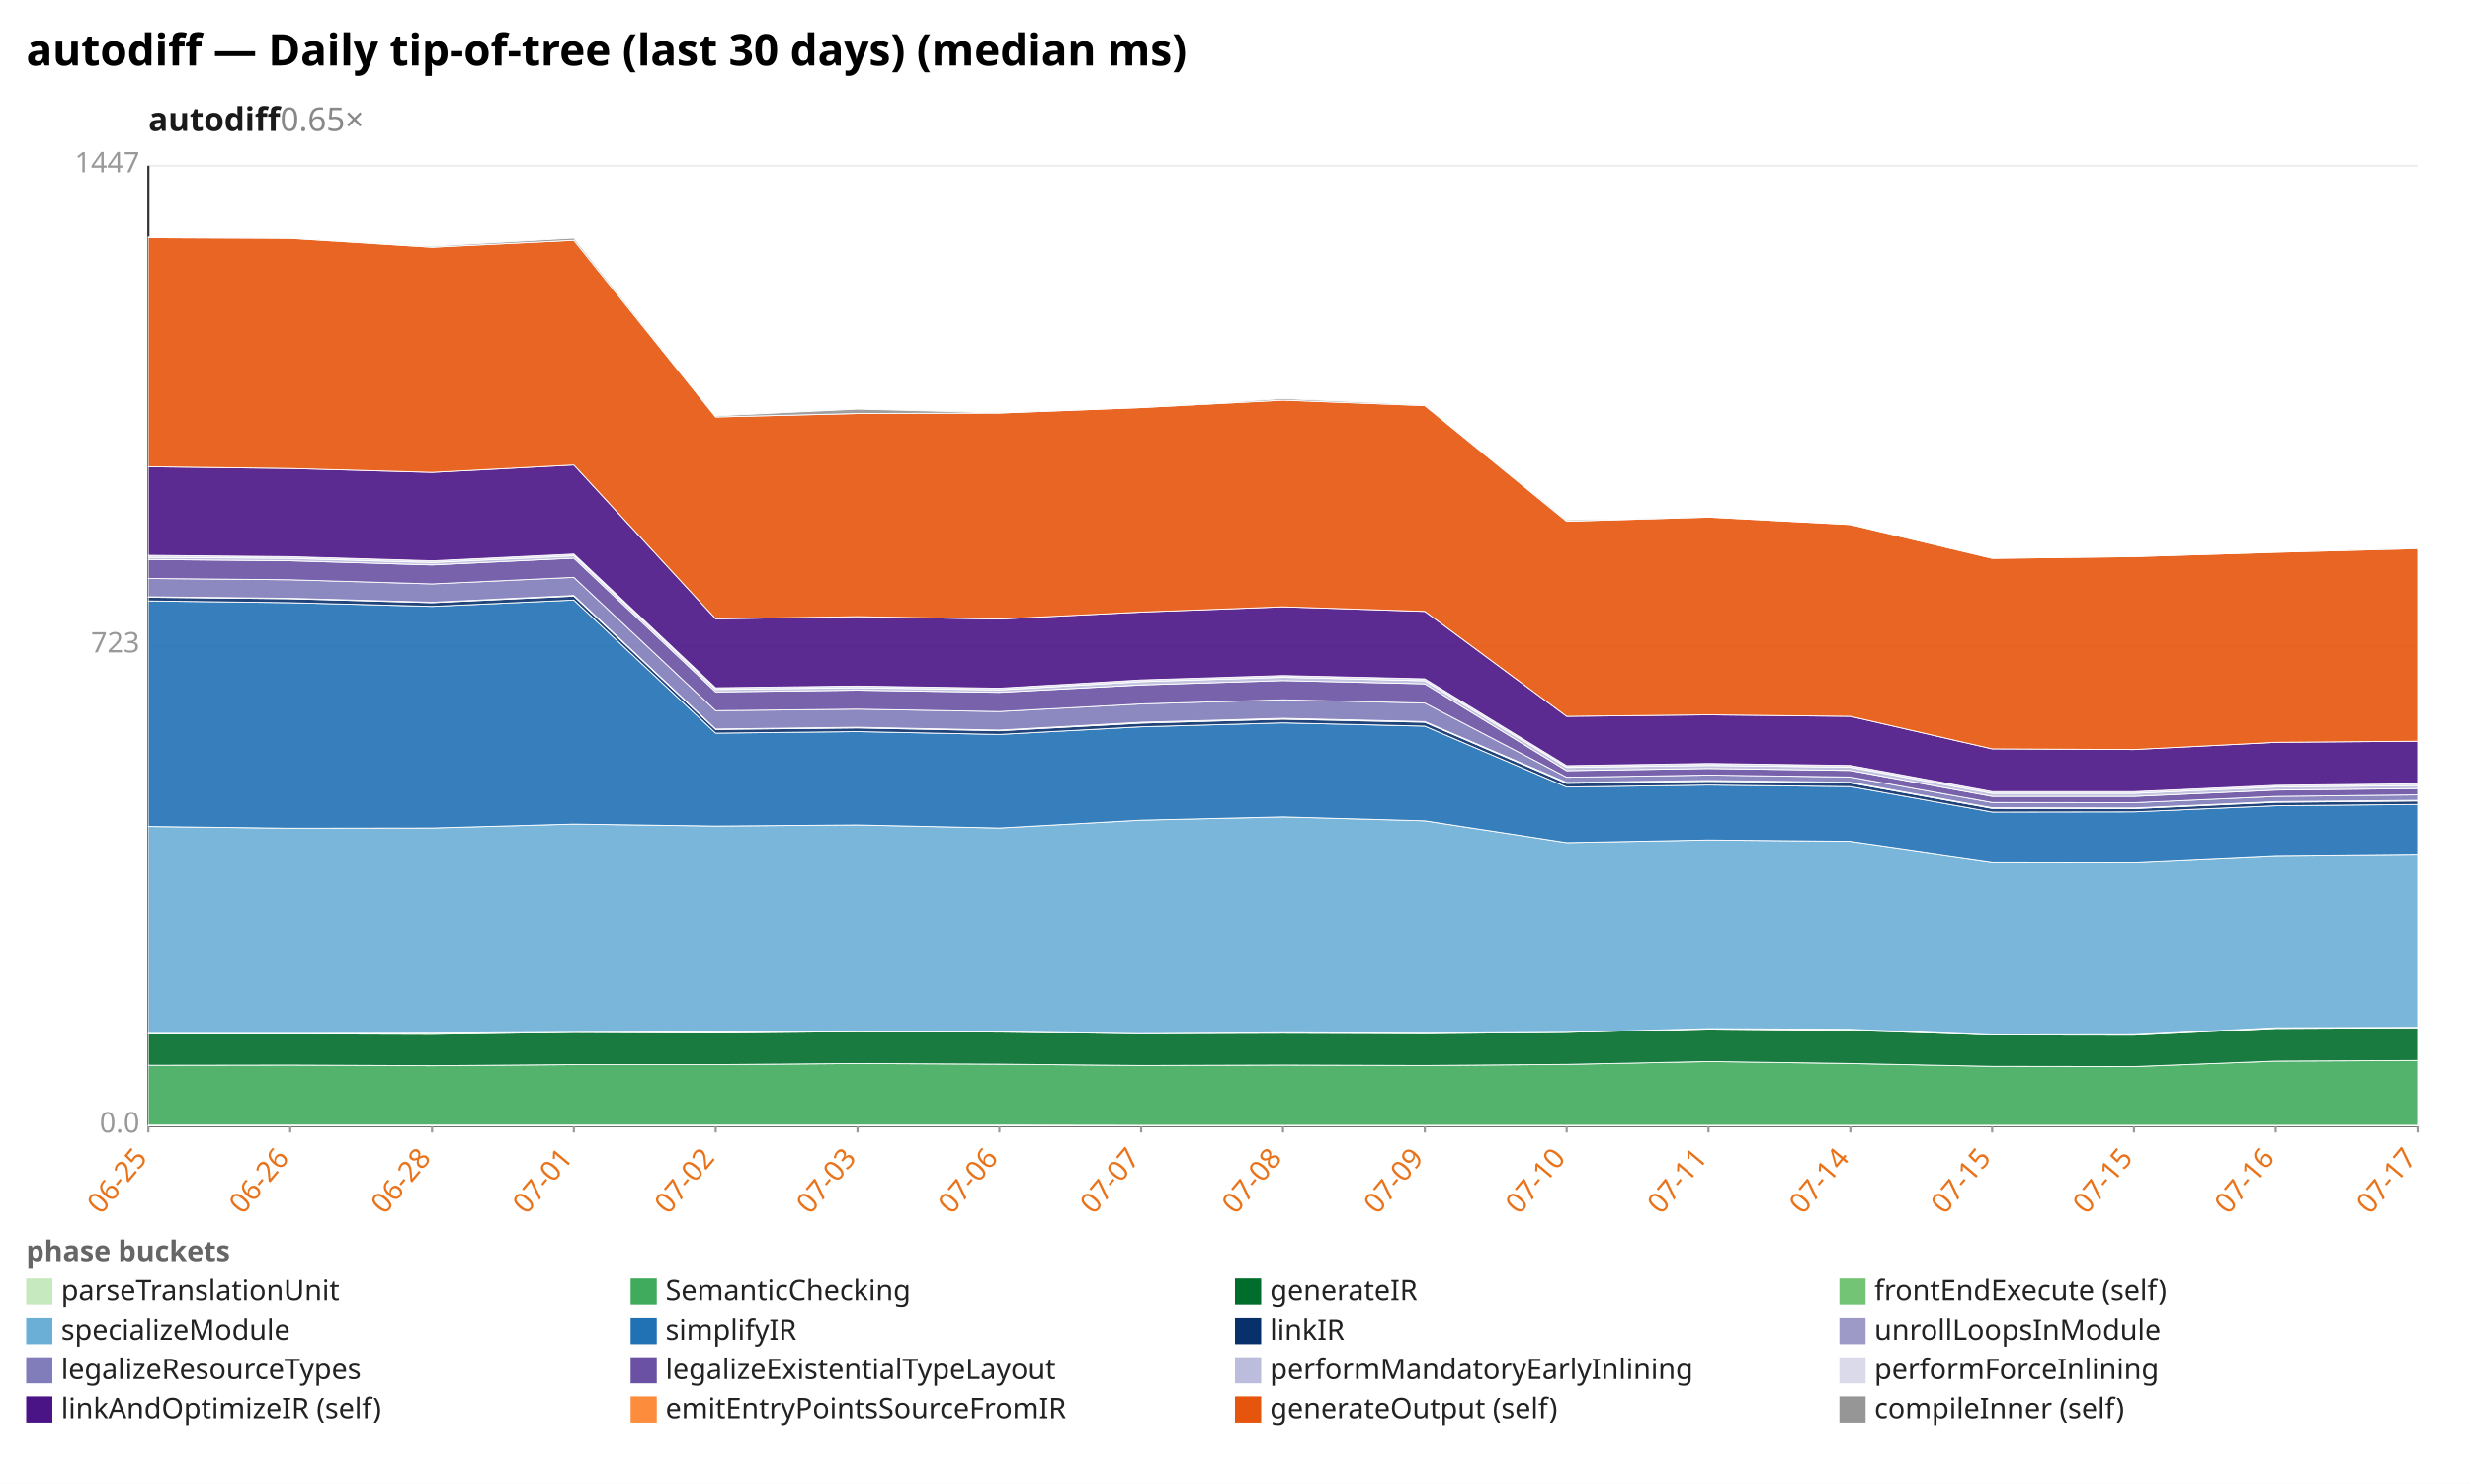
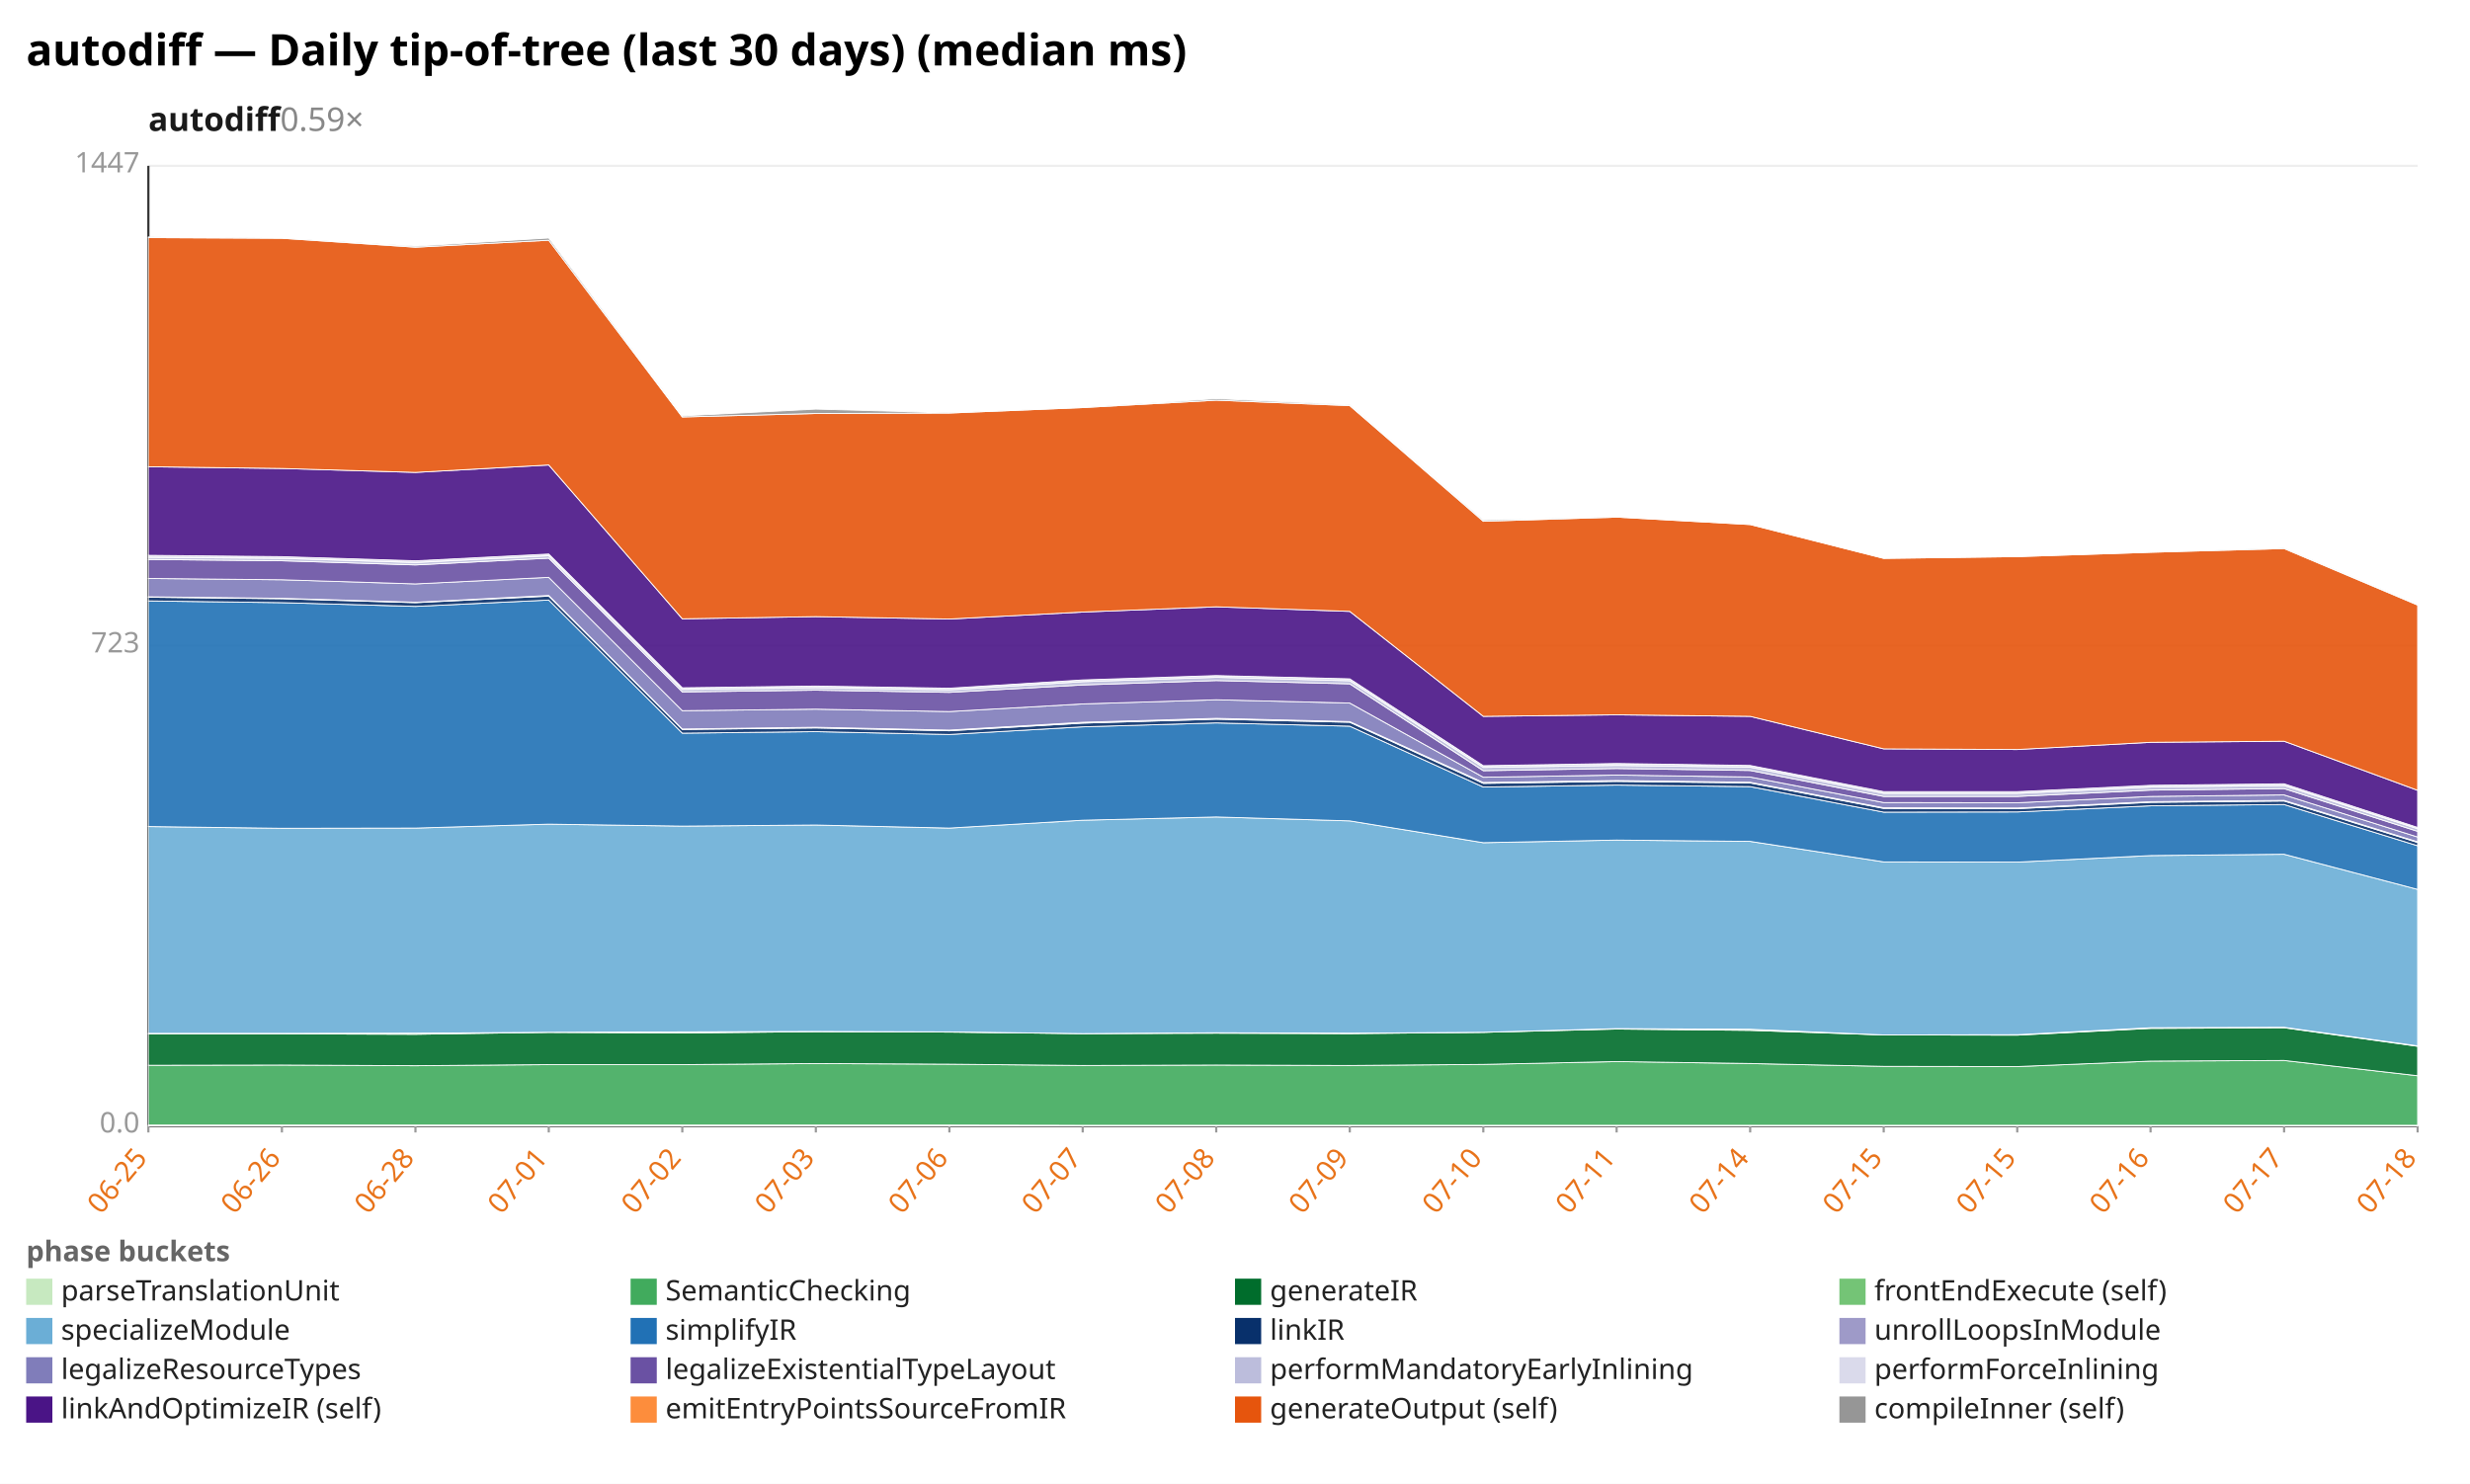
<svg xmlns="http://www.w3.org/2000/svg" width="1132" height="680" viewBox="0 0 1132 680" preserveAspectRatio="xMidYMid meet" font-family="sans-serif" font-size="13">
  <rect width="1132" height="680" fill="white" />
  <text x="12" y="30" font-size="20" font-weight="bold">autodiff — Daily tip-of-tree (last 30 days) (median ms)</text>
-   <text x="68" y="60" font-size="15" font-weight="600" fill="#1a1a1a">autodiff<tspan fill="#888" font-weight="400" text-decoration="none">  0.65×</tspan>
+   <text x="68" y="60" font-size="15" font-weight="600" fill="#1a1a1a">autodiff<tspan fill="#888" font-weight="400" text-decoration="none">  0.59×</tspan>
  </text>
  <line x1="68.0" y1="516.0" x2="1108.0" y2="516.0" stroke="#eee" />
  <text x="64.0" y="519.0" text-anchor="end" fill="#999">0.0</text>
  <line x1="68.0" y1="296.0" x2="1108.0" y2="296.0" stroke="#eee" />
  <text x="64.0" y="299.0" text-anchor="end" fill="#999">723</text>
  <line x1="68.0" y1="76.0" x2="1108.0" y2="76.0" stroke="#eee" />
  <text x="64.0" y="79.0" text-anchor="end" fill="#999">1447</text>
  <line x1="68.0" y1="76.0" x2="68.0" y2="516.0" stroke="#333" />
  <line x1="68.0" y1="516.0" x2="1108.0" y2="516.0" stroke="#333" />
  <line x1="68.0" y1="516.0" x2="68.0" y2="519.0" stroke="#999" />
  <text x="68.0" y="531.0" text-anchor="end" fill="#e8731a" transform="rotate(-50 68.0 531.0)">06-25</text>
-   <line x1="133.0" y1="516.0" x2="133.0" y2="519.0" stroke="#999" />
-   <text x="133.0" y="531.0" text-anchor="end" fill="#e8731a" transform="rotate(-50 133.0 531.0)">06-26</text>
-   <line x1="198.0" y1="516.0" x2="198.0" y2="519.0" stroke="#999" />
-   <text x="198.0" y="531.0" text-anchor="end" fill="#e8731a" transform="rotate(-50 198.0 531.0)">06-28</text>
-   <line x1="263.0" y1="516.0" x2="263.0" y2="519.0" stroke="#999" />
-   <text x="263.0" y="531.0" text-anchor="end" fill="#e8731a" transform="rotate(-50 263.0 531.0)">07-01</text>
-   <line x1="328.0" y1="516.0" x2="328.0" y2="519.0" stroke="#999" />
-   <text x="328.0" y="531.0" text-anchor="end" fill="#e8731a" transform="rotate(-50 328.0 531.0)">07-02</text>
-   <line x1="393.0" y1="516.0" x2="393.0" y2="519.0" stroke="#999" />
-   <text x="393.0" y="531.0" text-anchor="end" fill="#e8731a" transform="rotate(-50 393.0 531.0)">07-03</text>
-   <line x1="458.0" y1="516.0" x2="458.0" y2="519.0" stroke="#999" />
-   <text x="458.0" y="531.0" text-anchor="end" fill="#e8731a" transform="rotate(-50 458.0 531.0)">07-06</text>
-   <line x1="523.0" y1="516.0" x2="523.0" y2="519.0" stroke="#999" />
-   <text x="523.0" y="531.0" text-anchor="end" fill="#e8731a" transform="rotate(-50 523.0 531.0)">07-07</text>
-   <line x1="588.0" y1="516.0" x2="588.0" y2="519.0" stroke="#999" />
-   <text x="588.0" y="531.0" text-anchor="end" fill="#e8731a" transform="rotate(-50 588.0 531.0)">07-08</text>
-   <line x1="653.0" y1="516.0" x2="653.0" y2="519.0" stroke="#999" />
-   <text x="653.0" y="531.0" text-anchor="end" fill="#e8731a" transform="rotate(-50 653.0 531.0)">07-09</text>
-   <line x1="718.0" y1="516.0" x2="718.0" y2="519.0" stroke="#999" />
-   <text x="718.0" y="531.0" text-anchor="end" fill="#e8731a" transform="rotate(-50 718.0 531.0)">07-10</text>
-   <line x1="783.0" y1="516.0" x2="783.0" y2="519.0" stroke="#999" />
-   <text x="783.0" y="531.0" text-anchor="end" fill="#e8731a" transform="rotate(-50 783.0 531.0)">07-11</text>
-   <line x1="848.0" y1="516.0" x2="848.0" y2="519.0" stroke="#999" />
-   <text x="848.0" y="531.0" text-anchor="end" fill="#e8731a" transform="rotate(-50 848.0 531.0)">07-14</text>
-   <line x1="913.0" y1="516.0" x2="913.0" y2="519.0" stroke="#999" />
-   <text x="913.0" y="531.0" text-anchor="end" fill="#e8731a" transform="rotate(-50 913.0 531.0)">07-15</text>
-   <line x1="978.0" y1="516.0" x2="978.0" y2="519.0" stroke="#999" />
-   <text x="978.0" y="531.0" text-anchor="end" fill="#e8731a" transform="rotate(-50 978.0 531.0)">07-15</text>
-   <line x1="1043.0" y1="516.0" x2="1043.0" y2="519.0" stroke="#999" />
-   <text x="1043.0" y="531.0" text-anchor="end" fill="#e8731a" transform="rotate(-50 1043.0 531.0)">07-16</text>
+   <line x1="129.2" y1="516.0" x2="129.2" y2="519.0" stroke="#999" />
+   <text x="129.2" y="531.0" text-anchor="end" fill="#e8731a" transform="rotate(-50 129.2 531.0)">06-26</text>
+   <line x1="190.4" y1="516.0" x2="190.4" y2="519.0" stroke="#999" />
+   <text x="190.4" y="531.0" text-anchor="end" fill="#e8731a" transform="rotate(-50 190.4 531.0)">06-28</text>
+   <line x1="251.5" y1="516.0" x2="251.5" y2="519.0" stroke="#999" />
+   <text x="251.5" y="531.0" text-anchor="end" fill="#e8731a" transform="rotate(-50 251.5 531.0)">07-01</text>
+   <line x1="312.7" y1="516.0" x2="312.7" y2="519.0" stroke="#999" />
+   <text x="312.7" y="531.0" text-anchor="end" fill="#e8731a" transform="rotate(-50 312.7 531.0)">07-02</text>
+   <line x1="373.9" y1="516.0" x2="373.9" y2="519.0" stroke="#999" />
+   <text x="373.9" y="531.0" text-anchor="end" fill="#e8731a" transform="rotate(-50 373.9 531.0)">07-03</text>
+   <line x1="435.1" y1="516.0" x2="435.1" y2="519.0" stroke="#999" />
+   <text x="435.1" y="531.0" text-anchor="end" fill="#e8731a" transform="rotate(-50 435.1 531.0)">07-06</text>
+   <line x1="496.2" y1="516.0" x2="496.2" y2="519.0" stroke="#999" />
+   <text x="496.2" y="531.0" text-anchor="end" fill="#e8731a" transform="rotate(-50 496.2 531.0)">07-07</text>
+   <line x1="557.4" y1="516.0" x2="557.4" y2="519.0" stroke="#999" />
+   <text x="557.4" y="531.0" text-anchor="end" fill="#e8731a" transform="rotate(-50 557.4 531.0)">07-08</text>
+   <line x1="618.6" y1="516.0" x2="618.6" y2="519.0" stroke="#999" />
+   <text x="618.6" y="531.0" text-anchor="end" fill="#e8731a" transform="rotate(-50 618.6 531.0)">07-09</text>
+   <line x1="679.8" y1="516.0" x2="679.8" y2="519.0" stroke="#999" />
+   <text x="679.8" y="531.0" text-anchor="end" fill="#e8731a" transform="rotate(-50 679.8 531.0)">07-10</text>
+   <line x1="740.9" y1="516.0" x2="740.9" y2="519.0" stroke="#999" />
+   <text x="740.9" y="531.0" text-anchor="end" fill="#e8731a" transform="rotate(-50 740.9 531.0)">07-11</text>
+   <line x1="802.1" y1="516.0" x2="802.1" y2="519.0" stroke="#999" />
+   <text x="802.1" y="531.0" text-anchor="end" fill="#e8731a" transform="rotate(-50 802.1 531.0)">07-14</text>
+   <line x1="863.3" y1="516.0" x2="863.3" y2="519.0" stroke="#999" />
+   <text x="863.3" y="531.0" text-anchor="end" fill="#e8731a" transform="rotate(-50 863.3 531.0)">07-15</text>
+   <line x1="924.5" y1="516.0" x2="924.5" y2="519.0" stroke="#999" />
+   <text x="924.5" y="531.0" text-anchor="end" fill="#e8731a" transform="rotate(-50 924.5 531.0)">07-15</text>
+   <line x1="985.6" y1="516.0" x2="985.6" y2="519.0" stroke="#999" />
+   <text x="985.6" y="531.0" text-anchor="end" fill="#e8731a" transform="rotate(-50 985.6 531.0)">07-16</text>
+   <line x1="1046.8" y1="516.0" x2="1046.8" y2="519.0" stroke="#999" />
+   <text x="1046.8" y="531.0" text-anchor="end" fill="#e8731a" transform="rotate(-50 1046.8 531.0)">07-17</text>
  <line x1="1108.0" y1="516.0" x2="1108.0" y2="519.0" stroke="#999" />
-   <text x="1108.0" y="531.0" text-anchor="end" fill="#e8731a" transform="rotate(-50 1108.0 531.0)">07-17</text>
-   <polygon points="68.0,515.6 133.0,515.6 198.0,515.6 263.0,515.6 328.0,515.6 393.0,515.6 458.0,515.6 523.0,515.7 588.0,515.7 653.0,515.7 718.0,515.7 783.0,515.7 848.0,515.7 913.0,515.7 978.0,515.7 1043.0,515.7 1108.0,515.7 1108.0,516.0 1043.0,516.0 978.0,516.0 913.0,516.0 848.0,516.0 783.0,516.0 718.0,516.0 653.0,516.0 588.0,516.0 523.0,516.0 458.0,516.0 393.0,516.0 328.0,516.0 263.0,516.0 198.0,516.0 133.0,516.0 68.0,516.0" fill="#c7e9c0" fill-opacity="0.9" stroke="#fff" stroke-width="0.4" />
-   <polygon points="68.0,488.2 133.0,488.1 198.0,488.4 263.0,487.9 328.0,487.9 393.0,487.4 458.0,487.7 523.0,488.3 588.0,488.1 653.0,488.3 718.0,487.8 783.0,486.5 848.0,487.4 913.0,488.7 978.0,488.8 1043.0,486.3 1108.0,486.0 1108.0,515.7 1043.0,515.7 978.0,515.7 913.0,515.7 848.0,515.7 783.0,515.7 718.0,515.7 653.0,515.7 588.0,515.7 523.0,515.7 458.0,515.6 393.0,515.6 328.0,515.6 263.0,515.6 198.0,515.6 133.0,515.6 68.0,515.6" fill="#41ab5d" fill-opacity="0.9" stroke="#fff" stroke-width="0.4" />
-   <polygon points="68.0,473.8 133.0,473.8 198.0,474.0 263.0,473.1 328.0,473.4 393.0,472.8 458.0,473.0 523.0,473.7 588.0,473.5 653.0,473.7 718.0,473.1 783.0,471.6 848.0,472.2 913.0,474.3 978.0,474.4 1043.0,471.3 1108.0,471.0 1108.0,486.0 1043.0,486.3 978.0,488.8 913.0,488.7 848.0,487.4 783.0,486.5 718.0,487.8 653.0,488.3 588.0,488.1 523.0,488.3 458.0,487.7 393.0,487.4 328.0,487.9 263.0,487.9 198.0,488.4 133.0,488.1 68.0,488.2" fill="#006d2c" fill-opacity="0.9" stroke="#fff" stroke-width="0.4" />
-   <polygon points="68.0,473.6 133.0,473.6 198.0,473.5 263.0,473.1 328.0,472.9 393.0,472.7 458.0,472.9 523.0,473.7 588.0,473.3 653.0,473.5 718.0,473.1 783.0,471.4 848.0,471.7 913.0,474.3 978.0,474.2 1043.0,471.0 1108.0,470.8 1108.0,471.0 1043.0,471.3 978.0,474.4 913.0,474.3 848.0,472.2 783.0,471.6 718.0,473.1 653.0,473.7 588.0,473.5 523.0,473.7 458.0,473.0 393.0,472.8 328.0,473.4 263.0,473.1 198.0,474.0 133.0,473.8 68.0,473.8" fill="#74c476" fill-opacity="0.9" stroke="#fff" stroke-width="0.4" />
-   <polygon points="68.0,378.8 133.0,379.6 198.0,379.5 263.0,377.7 328.0,378.6 393.0,378.1 458.0,379.5 523.0,375.9 588.0,374.4 653.0,376.2 718.0,386.2 783.0,385.0 848.0,385.6 913.0,395.0 978.0,395.1 1043.0,392.1 1108.0,391.5 1108.0,470.8 1043.0,471.0 978.0,474.2 913.0,474.3 848.0,471.7 783.0,471.4 718.0,473.1 653.0,473.5 588.0,473.3 523.0,473.7 458.0,472.9 393.0,472.7 328.0,472.9 263.0,473.1 198.0,473.5 133.0,473.6 68.0,473.6" fill="#6baed6" fill-opacity="0.9" stroke="#fff" stroke-width="0.4" />
-   <polygon points="68.0,275.4 133.0,276.2 198.0,277.9 263.0,275.0 328.0,336.0 393.0,335.3 458.0,336.6 523.0,333.1 588.0,331.3 653.0,332.8 718.0,360.7 783.0,359.8 848.0,360.5 913.0,372.2 978.0,372.1 1043.0,369.3 1108.0,368.7 1108.0,391.5 1043.0,392.1 978.0,395.1 913.0,395.0 848.0,385.6 783.0,385.0 718.0,386.2 653.0,376.2 588.0,374.4 523.0,375.9 458.0,379.5 393.0,378.1 328.0,378.6 263.0,377.7 198.0,379.5 133.0,379.6 68.0,378.8" fill="#2171b5" fill-opacity="0.9" stroke="#fff" stroke-width="0.4" />
-   <polygon points="68.0,273.7 133.0,274.4 198.0,276.2 263.0,273.2 328.0,334.3 393.0,333.6 458.0,334.9 523.0,331.4 588.0,329.6 653.0,331.0 718.0,359.0 783.0,358.1 848.0,358.8 913.0,370.5 978.0,370.6 1043.0,367.7 1108.0,367.1 1108.0,368.7 1043.0,369.3 978.0,372.1 913.0,372.2 848.0,360.5 783.0,359.8 718.0,360.7 653.0,332.8 588.0,331.3 523.0,333.1 458.0,336.6 393.0,335.3 328.0,336.0 263.0,275.0 198.0,277.9 133.0,276.2 68.0,275.4" fill="#08306b" fill-opacity="0.9" stroke="#fff" stroke-width="0.4" />
-   <polygon points="68.0,273.5 133.0,274.2 198.0,276.0 263.0,272.9 328.0,334.1 393.0,333.3 458.0,334.6 523.0,331.0 588.0,329.2 653.0,330.7 718.0,358.6 783.0,357.7 848.0,358.5 913.0,370.2 978.0,370.3 1043.0,367.4 1108.0,366.8 1108.0,367.1 1043.0,367.7 978.0,370.6 913.0,370.5 848.0,358.8 783.0,358.1 718.0,359.0 653.0,331.0 588.0,329.6 523.0,331.4 458.0,334.9 393.0,333.6 328.0,334.3 263.0,273.2 198.0,276.2 133.0,274.4 68.0,273.7" fill="#9e9ac8" fill-opacity="0.9" stroke="#fff" stroke-width="0.4" />
-   <polygon points="68.0,265.1 133.0,265.7 198.0,267.6 263.0,264.6 328.0,325.7 393.0,325.0 458.0,326.1 523.0,322.6 588.0,320.7 653.0,322.2 718.0,356.2 783.0,355.2 848.0,356.1 913.0,367.8 978.0,367.9 1043.0,365.0 1108.0,364.3 1108.0,366.8 1043.0,367.4 978.0,370.3 913.0,370.2 848.0,358.5 783.0,357.7 718.0,358.6 653.0,330.7 588.0,329.2 523.0,331.0 458.0,334.6 393.0,333.3 328.0,334.1 263.0,272.9 198.0,276.0 133.0,274.2 68.0,273.5" fill="#807dba" fill-opacity="0.9" stroke="#fff" stroke-width="0.4" />
-   <polygon points="68.0,256.4 133.0,257.0 198.0,258.9 263.0,255.8 328.0,317.1 393.0,316.3 458.0,317.3 523.0,313.9 588.0,311.9 653.0,313.4 718.0,353.2 783.0,352.2 848.0,353.1 913.0,365.0 978.0,365.0 1043.0,362.1 1108.0,361.4 1108.0,364.3 1043.0,365.0 978.0,367.9 913.0,367.8 848.0,356.1 783.0,355.2 718.0,356.2 653.0,322.2 588.0,320.7 523.0,322.6 458.0,326.1 393.0,325.0 328.0,325.7 263.0,264.6 198.0,267.6 133.0,265.7 68.0,265.1" fill="#6a51a3" fill-opacity="0.9" stroke="#fff" stroke-width="0.4" />
-   <polygon points="68.0,255.4 133.0,255.9 198.0,257.8 263.0,254.7 328.0,316.0 393.0,315.2 458.0,316.2 523.0,312.4 588.0,310.4 653.0,312.0 718.0,351.7 783.0,350.8 848.0,351.6 913.0,363.6 978.0,363.6 1043.0,360.7 1108.0,360.0 1108.0,361.4 1043.0,362.1 978.0,365.0 913.0,365.0 848.0,353.1 783.0,352.2 718.0,353.2 653.0,313.4 588.0,311.9 523.0,313.9 458.0,317.3 393.0,316.3 328.0,317.1 263.0,255.8 198.0,258.9 133.0,257.0 68.0,256.4" fill="#bcbddc" fill-opacity="0.9" stroke="#fff" stroke-width="0.4" />
-   <polygon points="68.0,254.5 133.0,255.1 198.0,257.0 263.0,253.9 328.0,315.2 393.0,314.4 458.0,315.4 523.0,311.6 588.0,309.6 653.0,311.1 718.0,350.9 783.0,349.9 848.0,350.8 913.0,362.8 978.0,362.8 1043.0,359.9 1108.0,359.2 1108.0,360.0 1043.0,360.7 978.0,363.6 913.0,363.6 848.0,351.6 783.0,350.8 718.0,351.7 653.0,312.0 588.0,310.4 523.0,312.4 458.0,316.2 393.0,315.2 328.0,316.0 263.0,254.7 198.0,257.8 133.0,255.9 68.0,255.4" fill="#dadaeb" fill-opacity="0.9" stroke="#fff" stroke-width="0.4" />
-   <polygon points="68.0,213.9 133.0,214.7 198.0,216.5 263.0,213.1 328.0,283.6 393.0,282.6 458.0,283.7 523.0,280.5 588.0,278.1 653.0,280.2 718.0,328.3 783.0,327.6 848.0,328.3 913.0,343.2 978.0,343.5 1043.0,340.2 1108.0,339.7 1108.0,359.2 1043.0,359.9 978.0,362.8 913.0,362.8 848.0,350.8 783.0,349.9 718.0,350.9 653.0,311.1 588.0,309.6 523.0,311.6 458.0,315.4 393.0,314.4 328.0,315.2 263.0,253.9 198.0,257.0 133.0,255.1 68.0,254.5" fill="#4a1486" fill-opacity="0.9" stroke="#fff" stroke-width="0.4" />
-   <polygon points="68.0,108.9 133.0,109.2 198.0,113.3 263.0,110.1 328.0,191.1 393.0,189.5 458.0,189.3 523.0,186.8 588.0,183.4 653.0,185.9 718.0,238.9 783.0,237.0 848.0,240.4 913.0,255.9 978.0,255.1 1043.0,253.1 1108.0,251.4 1108.0,339.7 1043.0,340.2 978.0,343.5 913.0,343.2 848.0,328.3 783.0,327.6 718.0,328.3 653.0,280.2 588.0,278.1 523.0,280.5 458.0,283.7 393.0,282.6 328.0,283.6 263.0,213.1 198.0,216.5 133.0,214.7 68.0,213.9" fill="#e6550d" fill-opacity="0.9" stroke="#fff" stroke-width="0.4" />
-   <polygon points="68.0,108.6 133.0,109.2 198.0,112.8 263.0,109.1 328.0,190.6 393.0,187.5 458.0,189.2 523.0,186.8 588.0,182.7 653.0,185.5 718.0,238.3 783.0,237.0 848.0,240.4 913.0,255.9 978.0,255.1 1043.0,253.1 1108.0,251.2 1108.0,251.4 1043.0,253.1 978.0,255.1 913.0,255.9 848.0,240.4 783.0,237.0 718.0,238.9 653.0,185.9 588.0,183.4 523.0,186.8 458.0,189.3 393.0,189.5 328.0,191.1 263.0,110.1 198.0,113.3 133.0,109.2 68.0,108.9" fill="#969696" fill-opacity="0.9" stroke="#fff" stroke-width="0.4" />
+   <text x="1108.0" y="531.0" text-anchor="end" fill="#e8731a" transform="rotate(-50 1108.0 531.0)">07-18</text>
+   <polygon points="68.0,515.6 129.2,515.6 190.4,515.6 251.5,515.6 312.7,515.6 373.9,515.6 435.1,515.6 496.2,515.7 557.4,515.7 618.6,515.7 679.8,515.7 740.9,515.7 802.1,515.7 863.3,515.7 924.5,515.7 985.6,515.7 1046.8,515.7 1108.0,515.7 1108.0,516.0 1046.8,516.0 985.6,516.0 924.5,516.0 863.3,516.0 802.1,516.0 740.9,516.0 679.8,516.0 618.6,516.0 557.4,516.0 496.2,516.0 435.1,516.0 373.9,516.0 312.7,516.0 251.5,516.0 190.4,516.0 129.2,516.0 68.0,516.0" fill="#c7e9c0" fill-opacity="0.9" stroke="#fff" stroke-width="0.4" />
+   <polygon points="68.0,488.2 129.2,488.1 190.4,488.4 251.5,487.9 312.7,487.9 373.9,487.4 435.1,487.7 496.2,488.3 557.4,488.1 618.6,488.3 679.8,487.8 740.9,486.5 802.1,487.4 863.3,488.7 924.5,488.8 985.6,486.3 1046.8,486.0 1108.0,493.0 1108.0,515.7 1046.8,515.7 985.6,515.7 924.5,515.7 863.3,515.7 802.1,515.7 740.9,515.7 679.8,515.7 618.6,515.7 557.4,515.7 496.2,515.7 435.1,515.6 373.9,515.6 312.7,515.6 251.5,515.6 190.4,515.6 129.2,515.6 68.0,515.6" fill="#41ab5d" fill-opacity="0.9" stroke="#fff" stroke-width="0.4" />
+   <polygon points="68.0,473.8 129.2,473.8 190.4,474.0 251.5,473.1 312.7,473.4 373.9,472.8 435.1,473.0 496.2,473.7 557.4,473.5 618.6,473.7 679.8,473.1 740.9,471.6 802.1,472.2 863.3,474.3 924.5,474.4 985.6,471.3 1046.8,471.0 1108.0,479.5 1108.0,493.0 1046.8,486.0 985.6,486.3 924.5,488.8 863.3,488.7 802.1,487.4 740.9,486.5 679.8,487.8 618.6,488.3 557.4,488.1 496.2,488.3 435.1,487.7 373.9,487.4 312.7,487.9 251.5,487.9 190.4,488.4 129.2,488.1 68.0,488.2" fill="#006d2c" fill-opacity="0.9" stroke="#fff" stroke-width="0.4" />
+   <polygon points="68.0,473.6 129.2,473.6 190.4,473.5 251.5,473.1 312.7,472.9 373.9,472.7 435.1,472.9 496.2,473.7 557.4,473.3 618.6,473.5 679.8,473.1 740.9,471.4 802.1,471.7 863.3,474.3 924.5,474.2 985.6,471.0 1046.8,470.8 1108.0,479.3 1108.0,479.5 1046.8,471.0 985.6,471.3 924.5,474.4 863.3,474.3 802.1,472.2 740.9,471.6 679.8,473.1 618.6,473.7 557.4,473.5 496.2,473.7 435.1,473.0 373.9,472.8 312.7,473.4 251.5,473.1 190.4,474.0 129.2,473.8 68.0,473.8" fill="#74c476" fill-opacity="0.9" stroke="#fff" stroke-width="0.4" />
+   <polygon points="68.0,378.8 129.2,379.6 190.4,379.5 251.5,377.7 312.7,378.6 373.9,378.1 435.1,379.5 496.2,375.9 557.4,374.4 618.6,376.2 679.8,386.2 740.9,385.0 802.1,385.6 863.3,395.0 924.5,395.1 985.6,392.1 1046.8,391.5 1108.0,407.6 1108.0,479.3 1046.8,470.8 985.6,471.0 924.5,474.2 863.3,474.3 802.1,471.7 740.9,471.4 679.8,473.1 618.6,473.5 557.4,473.3 496.2,473.7 435.1,472.9 373.9,472.7 312.7,472.9 251.5,473.1 190.4,473.5 129.2,473.6 68.0,473.6" fill="#6baed6" fill-opacity="0.9" stroke="#fff" stroke-width="0.4" />
+   <polygon points="68.0,275.4 129.2,276.2 190.4,277.9 251.5,275.0 312.7,336.0 373.9,335.3 435.1,336.6 496.2,333.1 557.4,331.3 618.6,332.8 679.8,360.7 740.9,359.8 802.1,360.5 863.3,372.2 924.5,372.1 985.6,369.3 1046.8,368.7 1108.0,387.6 1108.0,407.6 1046.8,391.5 985.6,392.1 924.5,395.1 863.3,395.0 802.1,385.6 740.9,385.0 679.8,386.2 618.6,376.2 557.4,374.4 496.2,375.9 435.1,379.5 373.9,378.1 312.7,378.6 251.5,377.7 190.4,379.5 129.2,379.6 68.0,378.8" fill="#2171b5" fill-opacity="0.9" stroke="#fff" stroke-width="0.4" />
+   <polygon points="68.0,273.7 129.2,274.4 190.4,276.2 251.5,273.2 312.7,334.3 373.9,333.6 435.1,334.9 496.2,331.4 557.4,329.6 618.6,331.0 679.8,359.0 740.9,358.1 802.1,358.8 863.3,370.5 924.5,370.6 985.6,367.7 1046.8,367.1 1108.0,386.1 1108.0,387.6 1046.8,368.7 985.6,369.3 924.5,372.1 863.3,372.2 802.1,360.5 740.9,359.8 679.8,360.7 618.6,332.8 557.4,331.3 496.2,333.1 435.1,336.6 373.9,335.3 312.7,336.0 251.5,275.0 190.4,277.9 129.2,276.2 68.0,275.4" fill="#08306b" fill-opacity="0.9" stroke="#fff" stroke-width="0.4" />
+   <polygon points="68.0,273.5 129.2,274.2 190.4,276.0 251.5,272.9 312.7,334.1 373.9,333.3 435.1,334.6 496.2,331.0 557.4,329.2 618.6,330.7 679.8,358.6 740.9,357.7 802.1,358.5 863.3,370.2 924.5,370.3 985.6,367.4 1046.8,366.8 1108.0,385.8 1108.0,386.1 1046.8,367.1 985.6,367.7 924.5,370.6 863.3,370.5 802.1,358.8 740.9,358.1 679.8,359.0 618.6,331.0 557.4,329.6 496.2,331.4 435.1,334.9 373.9,333.6 312.7,334.3 251.5,273.2 190.4,276.2 129.2,274.4 68.0,273.7" fill="#9e9ac8" fill-opacity="0.9" stroke="#fff" stroke-width="0.4" />
+   <polygon points="68.0,265.1 129.2,265.7 190.4,267.6 251.5,264.6 312.7,325.7 373.9,325.0 435.1,326.1 496.2,322.6 557.4,320.7 618.6,322.2 679.8,356.2 740.9,355.2 802.1,356.1 863.3,367.8 924.5,367.9 985.6,365.0 1046.8,364.3 1108.0,383.6 1108.0,385.8 1046.8,366.8 985.6,367.4 924.5,370.3 863.3,370.2 802.1,358.5 740.9,357.7 679.8,358.6 618.6,330.7 557.4,329.2 496.2,331.0 435.1,334.6 373.9,333.3 312.7,334.1 251.5,272.9 190.4,276.0 129.2,274.2 68.0,273.5" fill="#807dba" fill-opacity="0.9" stroke="#fff" stroke-width="0.4" />
+   <polygon points="68.0,256.4 129.2,257.0 190.4,258.9 251.5,255.8 312.7,317.1 373.9,316.3 435.1,317.3 496.2,313.9 557.4,311.9 618.6,313.4 679.8,353.2 740.9,352.2 802.1,353.1 863.3,365.0 924.5,365.0 985.6,362.1 1046.8,361.4 1108.0,381.0 1108.0,383.6 1046.8,364.3 985.6,365.0 924.5,367.9 863.3,367.8 802.1,356.1 740.9,355.2 679.8,356.2 618.6,322.2 557.4,320.7 496.2,322.6 435.1,326.1 373.9,325.0 312.7,325.7 251.5,264.6 190.4,267.6 129.2,265.7 68.0,265.1" fill="#6a51a3" fill-opacity="0.9" stroke="#fff" stroke-width="0.4" />
+   <polygon points="68.0,255.4 129.2,255.9 190.4,257.8 251.5,254.7 312.7,316.0 373.9,315.2 435.1,316.2 496.2,312.4 557.4,310.4 618.6,312.0 679.8,351.7 740.9,350.8 802.1,351.6 863.3,363.6 924.5,363.6 985.6,360.7 1046.8,360.0 1108.0,379.8 1108.0,381.0 1046.8,361.4 985.6,362.1 924.5,365.0 863.3,365.0 802.1,353.1 740.9,352.2 679.8,353.2 618.6,313.4 557.4,311.9 496.2,313.9 435.1,317.3 373.9,316.3 312.7,317.1 251.5,255.8 190.4,258.9 129.2,257.0 68.0,256.4" fill="#bcbddc" fill-opacity="0.9" stroke="#fff" stroke-width="0.4" />
+   <polygon points="68.0,254.5 129.2,255.1 190.4,257.0 251.5,253.9 312.7,315.2 373.9,314.4 435.1,315.4 496.2,311.6 557.4,309.6 618.6,311.1 679.8,350.9 740.9,349.9 802.1,350.8 863.3,362.8 924.5,362.8 985.6,359.9 1046.8,359.2 1108.0,379.2 1108.0,379.8 1046.8,360.0 985.6,360.7 924.5,363.6 863.3,363.6 802.1,351.6 740.9,350.8 679.8,351.7 618.6,312.0 557.4,310.4 496.2,312.4 435.1,316.2 373.9,315.2 312.7,316.0 251.5,254.7 190.4,257.8 129.2,255.9 68.0,255.4" fill="#dadaeb" fill-opacity="0.9" stroke="#fff" stroke-width="0.4" />
+   <polygon points="68.0,213.9 129.2,214.7 190.4,216.5 251.5,213.1 312.7,283.6 373.9,282.6 435.1,283.7 496.2,280.5 557.4,278.1 618.6,280.2 679.8,328.3 740.9,327.6 802.1,328.3 863.3,343.2 924.5,343.5 985.6,340.2 1046.8,339.7 1108.0,362.2 1108.0,379.2 1046.8,359.2 985.6,359.9 924.5,362.8 863.3,362.8 802.1,350.8 740.9,349.9 679.8,350.9 618.6,311.1 557.4,309.6 496.2,311.6 435.1,315.4 373.9,314.4 312.7,315.2 251.5,253.9 190.4,257.0 129.2,255.1 68.0,254.5" fill="#4a1486" fill-opacity="0.9" stroke="#fff" stroke-width="0.4" />
+   <polygon points="68.0,108.9 129.2,109.2 190.4,113.3 251.5,110.1 312.7,191.1 373.9,189.5 435.1,189.3 496.2,186.8 557.4,183.4 618.6,185.9 679.8,238.9 740.9,237.0 802.1,240.4 863.3,255.9 924.5,255.1 985.6,253.1 1046.8,251.4 1108.0,277.3 1108.0,362.2 1046.8,339.7 985.6,340.2 924.5,343.5 863.3,343.2 802.1,328.3 740.9,327.6 679.8,328.3 618.6,280.2 557.4,278.1 496.2,280.5 435.1,283.7 373.9,282.6 312.7,283.6 251.5,213.1 190.4,216.5 129.2,214.7 68.0,213.9" fill="#e6550d" fill-opacity="0.9" stroke="#fff" stroke-width="0.4" />
+   <polygon points="68.0,108.6 129.2,109.2 190.4,112.8 251.5,109.1 312.7,190.6 373.9,187.5 435.1,189.2 496.2,186.8 557.4,182.7 618.6,185.5 679.8,238.3 740.9,237.0 802.1,240.4 863.3,255.9 924.5,255.1 985.6,253.1 1046.8,251.2 1108.0,276.9 1108.0,277.3 1046.8,251.4 985.6,253.1 924.5,255.1 863.3,255.9 802.1,240.4 740.9,237.0 679.8,238.9 618.6,185.9 557.4,183.4 496.2,186.8 435.1,189.3 373.9,189.5 312.7,191.1 251.5,110.1 190.4,113.3 129.2,109.2 68.0,108.9" fill="#969696" fill-opacity="0.9" stroke="#fff" stroke-width="0.4" />
  <text x="12" y="578" fill="#666" font-weight="600">phase buckets</text>
  <rect x="12" y="586" width="12" height="12" fill="#c7e9c0" />
  <text x="28" y="596" fill="#222">parseTranslationUnit</text>
  <rect x="289" y="586" width="12" height="12" fill="#41ab5d" />
  <text x="305" y="596" fill="#222">SemanticChecking</text>
  <rect x="566" y="586" width="12" height="12" fill="#006d2c" />
  <text x="582" y="596" fill="#222">generateIR</text>
  <rect x="843" y="586" width="12" height="12" fill="#74c476" />
  <text x="859" y="596" fill="#222">frontEndExecute (self)</text>
  <rect x="12" y="604" width="12" height="12" fill="#6baed6" />
  <text x="28" y="614" fill="#222">specializeModule</text>
  <rect x="289" y="604" width="12" height="12" fill="#2171b5" />
  <text x="305" y="614" fill="#222">simplifyIR</text>
  <rect x="566" y="604" width="12" height="12" fill="#08306b" />
  <text x="582" y="614" fill="#222">linkIR</text>
  <rect x="843" y="604" width="12" height="12" fill="#9e9ac8" />
  <text x="859" y="614" fill="#222">unrollLoopsInModule</text>
  <rect x="12" y="622" width="12" height="12" fill="#807dba" />
  <text x="28" y="632" fill="#222">legalizeResourceTypes</text>
  <rect x="289" y="622" width="12" height="12" fill="#6a51a3" />
  <text x="305" y="632" fill="#222">legalizeExistentialTypeLayout</text>
  <rect x="566" y="622" width="12" height="12" fill="#bcbddc" />
  <text x="582" y="632" fill="#222">performMandatoryEarlyInlining</text>
  <rect x="843" y="622" width="12" height="12" fill="#dadaeb" />
  <text x="859" y="632" fill="#222">performForceInlining</text>
  <rect x="12" y="640" width="12" height="12" fill="#4a1486" />
  <text x="28" y="650" fill="#222">linkAndOptimizeIR (self)</text>
  <rect x="289" y="640" width="12" height="12" fill="#fd8d3c" />
  <text x="305" y="650" fill="#222">emitEntryPointsSourceFromIR</text>
  <rect x="566" y="640" width="12" height="12" fill="#e6550d" />
  <text x="582" y="650" fill="#222">generateOutput (self)</text>
  <rect x="843" y="640" width="12" height="12" fill="#969696" />
  <text x="859" y="650" fill="#222">compileInner (self)</text>
</svg>
